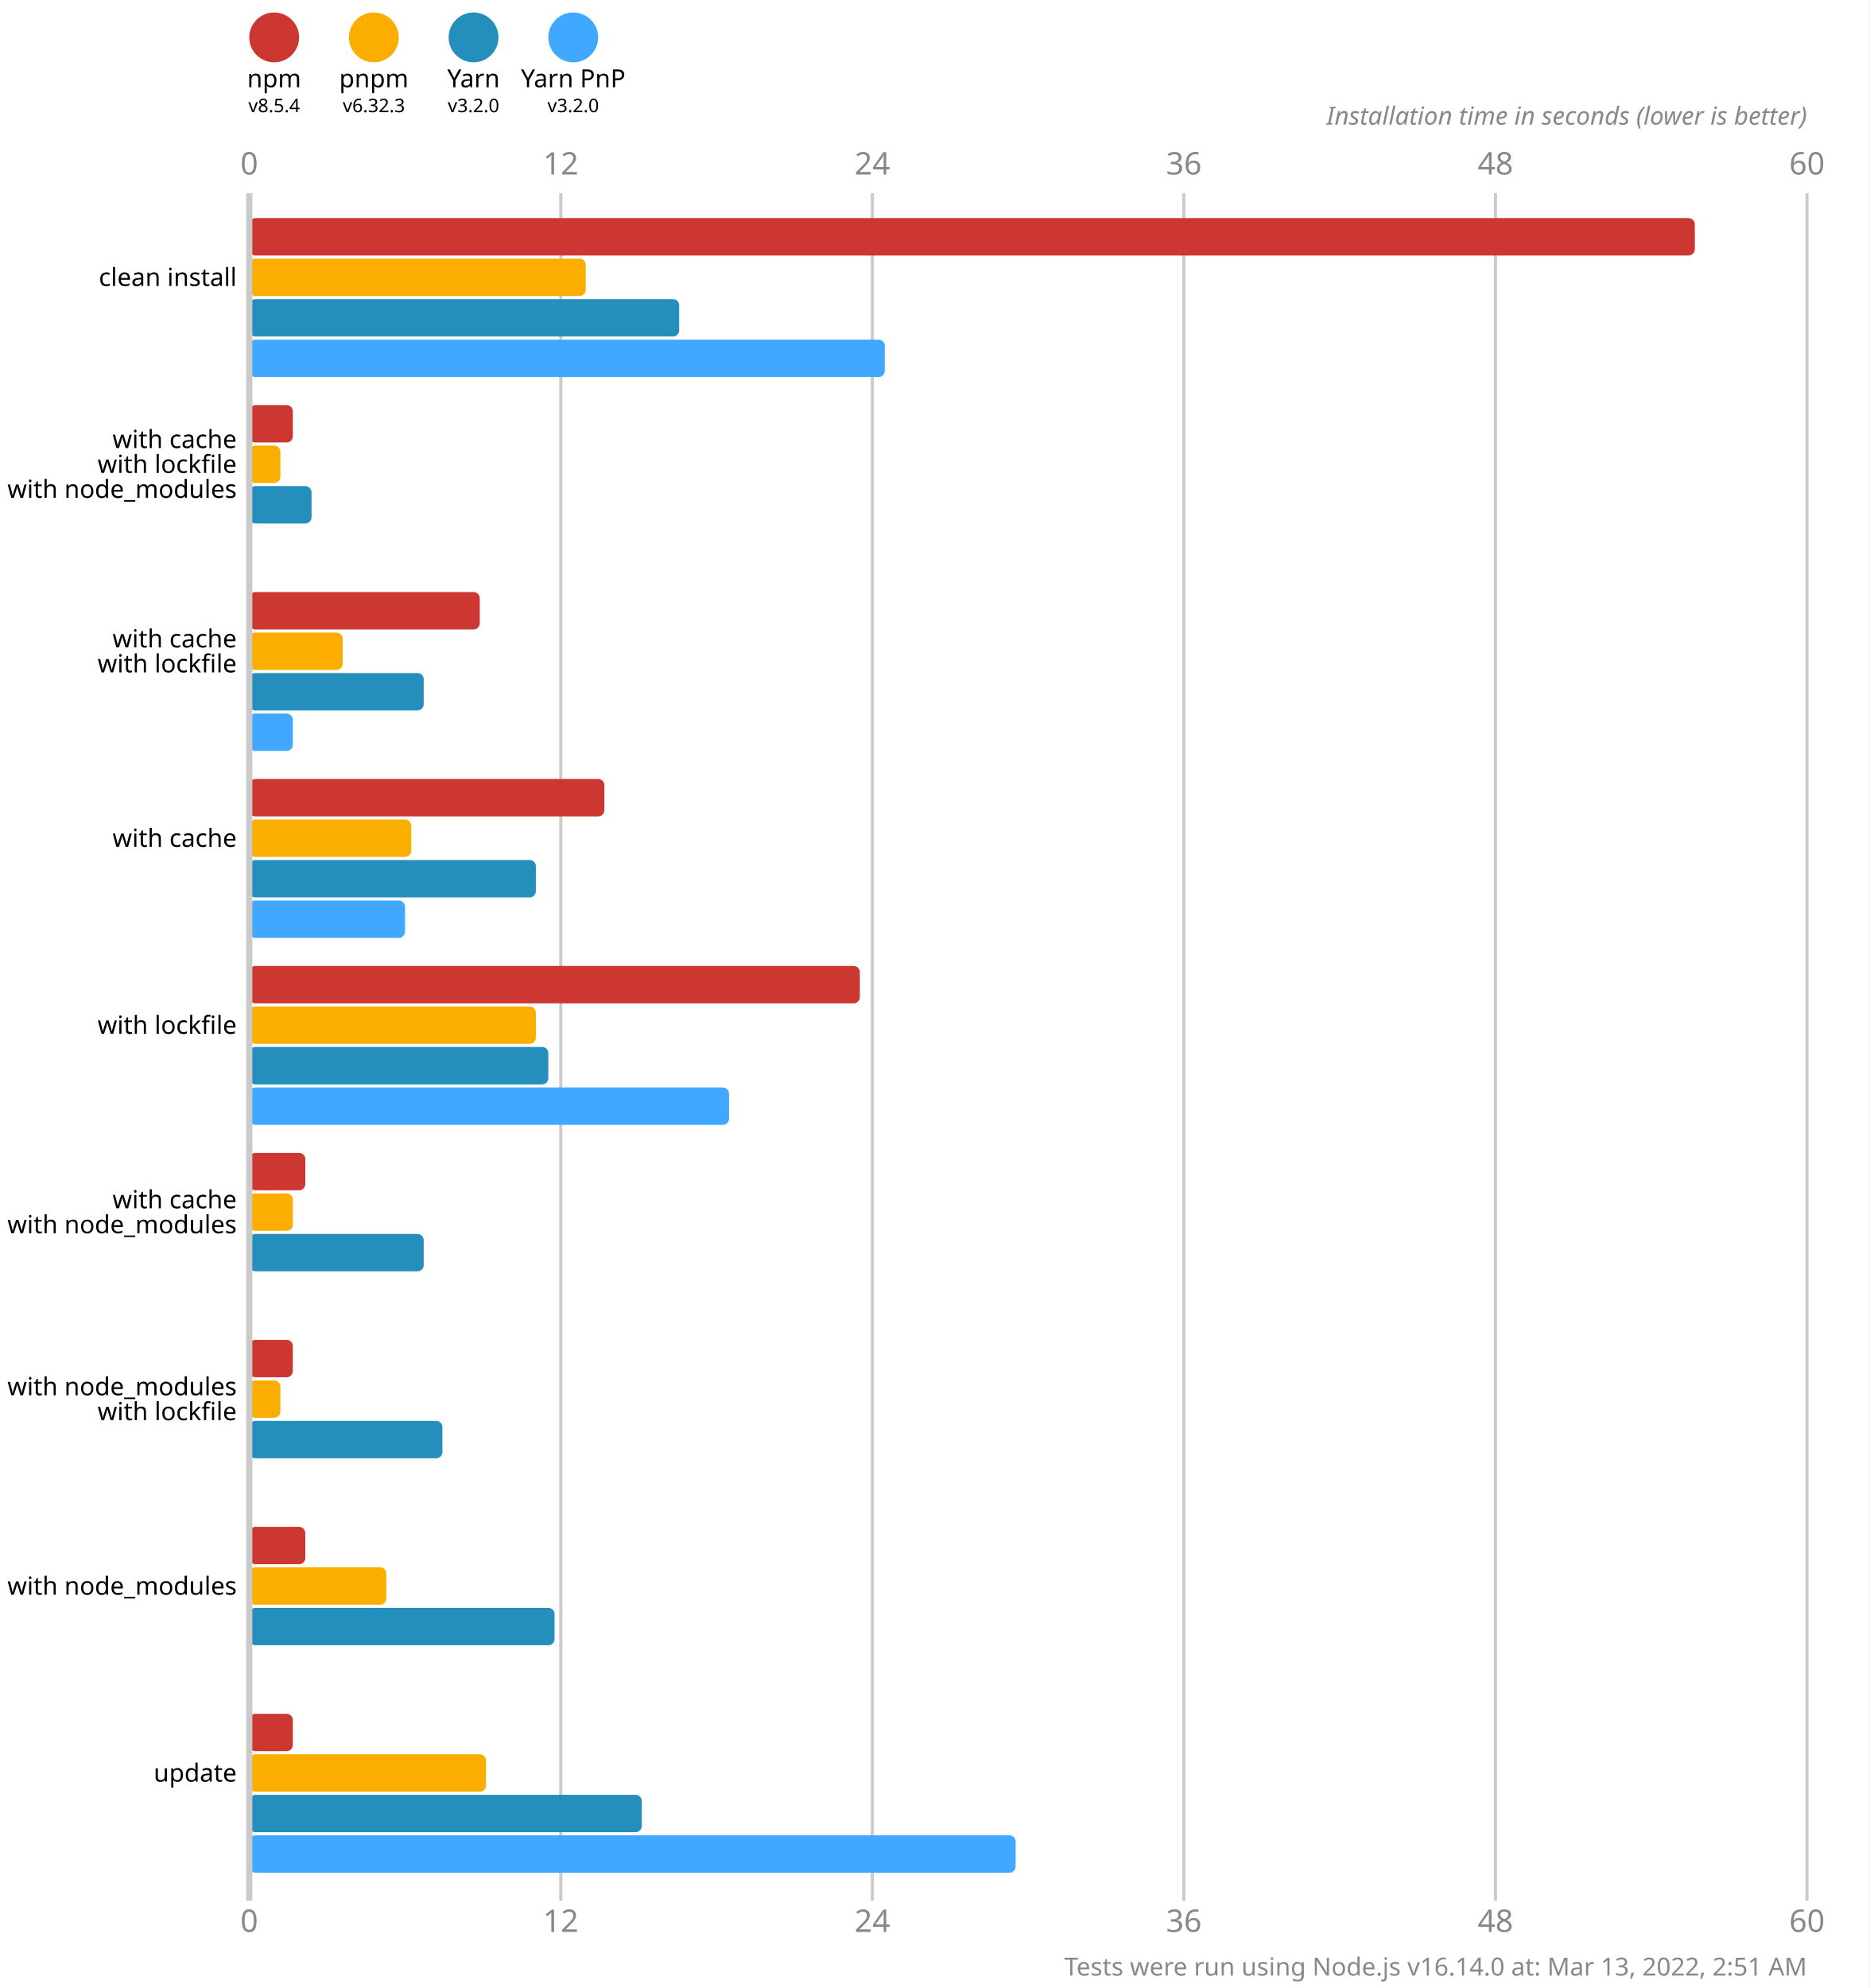
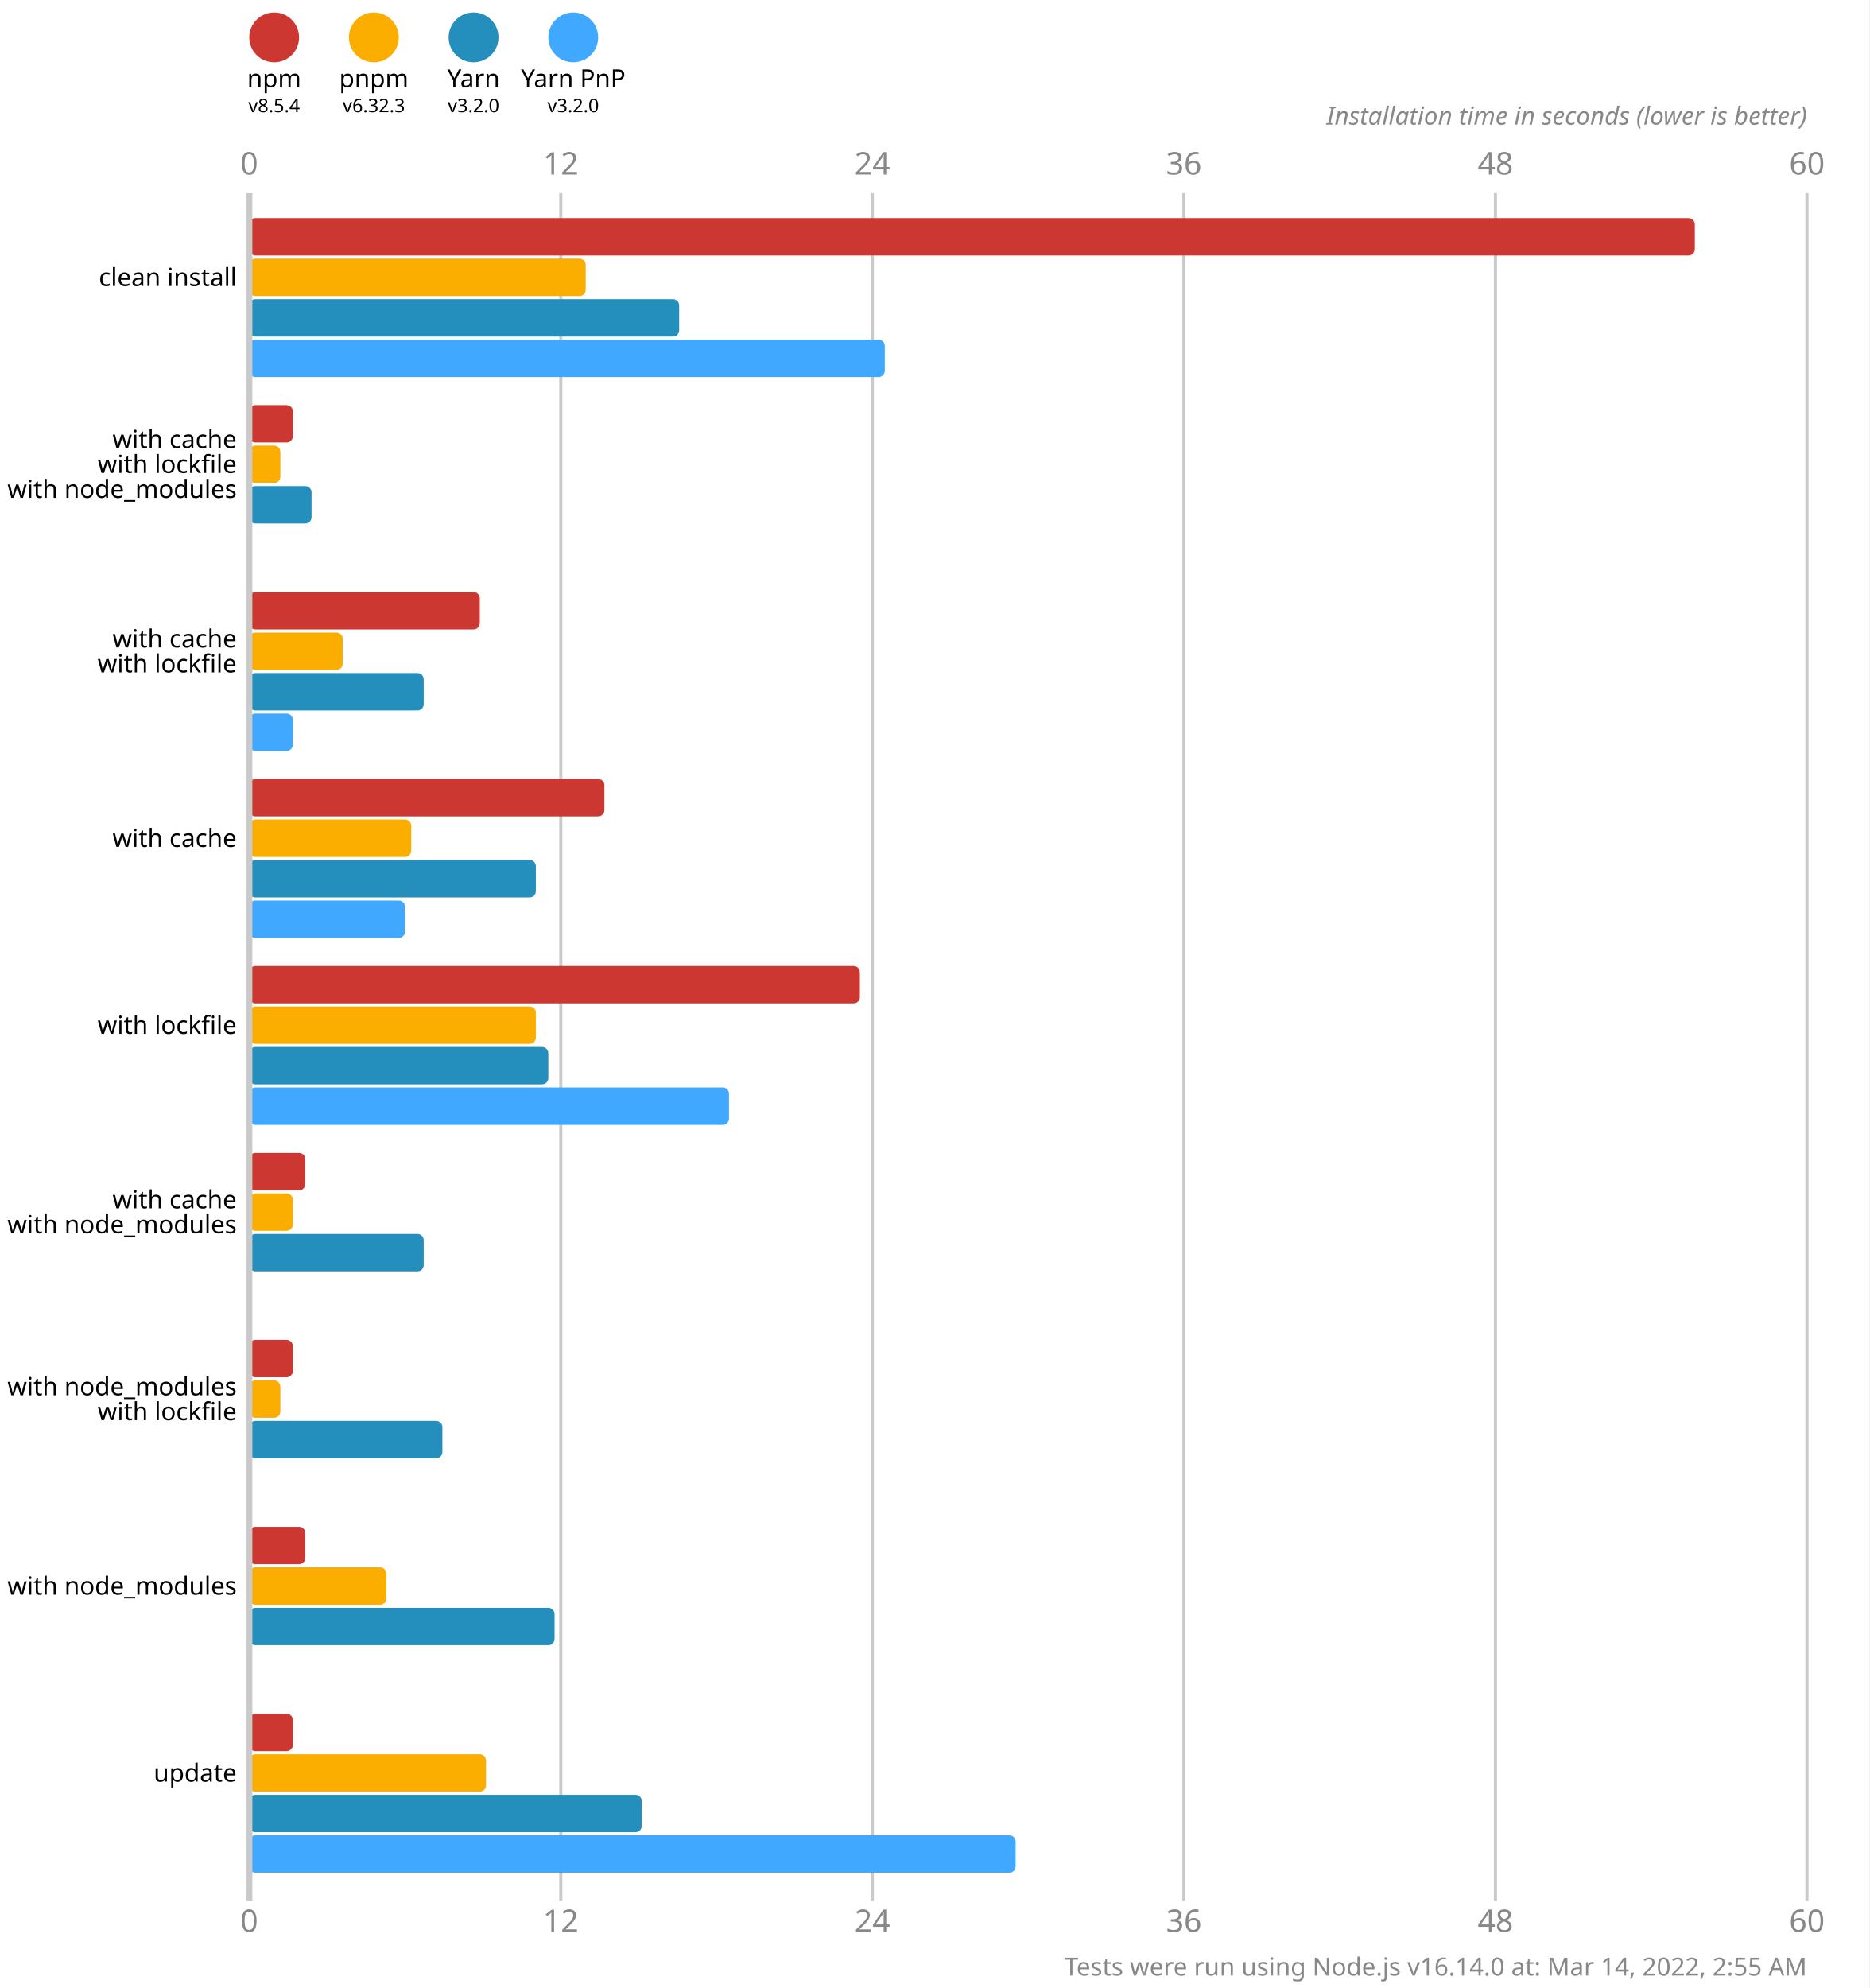
<svg xmlns="http://www.w3.org/2000/svg" version="1.1" viewBox="0 0 300 319">
  <style>
    .font { font-family: sans-serif; }
    .s3 { font-size: 3px; }
    .s4 { font-size: 4px; }
    .s5 { font-size: 5px; }
    .line { stroke: #cacaca; }
    .width { stroke-width: 0.5; }
    .text { fill: #888; }
  </style>
  <rect x="0" y="0" width="300" height="319" fill="#fff" />
  <circle cx="44" cy="6" r="4" fill="#cd3731" />
  <text x="44" y="14" class="font s4" text-anchor="middle">npm</text>
  <text x="44" y="18" class="font s3" text-anchor="middle">v8.5.4</text>
  <circle cx="60" cy="6" r="4" fill="#fbae00" />
  <text x="60" y="14" class="font s4" text-anchor="middle">pnpm</text>
  <text x="60" y="18" class="font s3" text-anchor="middle">v6.32.3</text>
  <circle cx="76" cy="6" r="4" fill="#248ebd" />
  <text x="76" y="14" class="font s4" text-anchor="middle">Yarn</text>
  <text x="76" y="18" class="font s3" text-anchor="middle">v3.2.0</text>
  <circle cx="92" cy="6" r="4" fill="#40a9ff" />
  <text x="92" y="14" class="font s4" text-anchor="middle">Yarn PnP</text>
  <text x="92" y="18" class="font s3" text-anchor="middle">v3.2.0</text>
  <text x="40" y="28" class="font s5 text" text-anchor="middle">0</text>
  <text x="40" y="310" class="font s5 text" text-anchor="middle">0</text>
  <line x1="90" y1="31" x2="90" y2="305" class="line width" />
  <text x="90" y="28" class="font s5 text" text-anchor="middle">12</text>
  <text x="90" y="310" class="font s5 text" text-anchor="middle">12</text>
  <line x1="140" y1="31" x2="140" y2="305" class="line width" />
  <text x="140" y="28" class="font s5 text" text-anchor="middle">24</text>
  <text x="140" y="310" class="font s5 text" text-anchor="middle">24</text>
  <line x1="190" y1="31" x2="190" y2="305" class="line width" />
  <text x="190" y="28" class="font s5 text" text-anchor="middle">36</text>
  <text x="190" y="310" class="font s5 text" text-anchor="middle">36</text>
  <line x1="240" y1="31" x2="240" y2="305" class="line width" />
  <text x="240" y="28" class="font s5 text" text-anchor="middle">48</text>
  <text x="240" y="310" class="font s5 text" text-anchor="middle">48</text>
  <line x1="290" y1="31" x2="290" y2="305" class="line width" />
  <text x="290" y="28" class="font s5 text" text-anchor="middle">60</text>
  <text x="290" y="310" class="font s5 text" text-anchor="middle">60</text>
  <text x="290" y="20" class="font s4 text" font-style="italic" text-anchor="end">Installation time in seconds (lower is better)</text>
  <rect x="40" y="35" width="232" height="6" fill="#cd3731" rx="1" ry="1" />
  <rect x="40" y="41.5" width="54" height="6" fill="#fbae00" rx="1" ry="1" />
  <rect x="40" y="48" width="69" height="6" fill="#248ebd" rx="1" ry="1" />
  <rect x="40" y="54.5" width="102" height="6" fill="#40a9ff" rx="1" ry="1" />
  <rect x="40" y="65" width="7" height="6" fill="#cd3731" rx="1" ry="1" />
  <rect x="40" y="71.5" width="5" height="6" fill="#fbae00" rx="1" ry="1" />
  <rect x="40" y="78" width="10" height="6" fill="#248ebd" rx="1" ry="1" />
  <rect x="40" y="84.5" width="0" height="6" fill="#40a9ff" rx="1" ry="1" />
  <rect x="40" y="95" width="37" height="6" fill="#cd3731" rx="1" ry="1" />
  <rect x="40" y="101.5" width="15" height="6" fill="#fbae00" rx="1" ry="1" />
  <rect x="40" y="108" width="28" height="6" fill="#248ebd" rx="1" ry="1" />
  <rect x="40" y="114.5" width="7" height="6" fill="#40a9ff" rx="1" ry="1" />
  <rect x="40" y="125" width="57" height="6" fill="#cd3731" rx="1" ry="1" />
  <rect x="40" y="131.5" width="26" height="6" fill="#fbae00" rx="1" ry="1" />
  <rect x="40" y="138" width="46" height="6" fill="#248ebd" rx="1" ry="1" />
  <rect x="40" y="144.5" width="25" height="6" fill="#40a9ff" rx="1" ry="1" />
  <rect x="40" y="155" width="98" height="6" fill="#cd3731" rx="1" ry="1" />
  <rect x="40" y="161.5" width="46" height="6" fill="#fbae00" rx="1" ry="1" />
  <rect x="40" y="168" width="48" height="6" fill="#248ebd" rx="1" ry="1" />
  <rect x="40" y="174.5" width="77" height="6" fill="#40a9ff" rx="1" ry="1" />
  <rect x="40" y="185" width="9" height="6" fill="#cd3731" rx="1" ry="1" />
  <rect x="40" y="191.5" width="7" height="6" fill="#fbae00" rx="1" ry="1" />
  <rect x="40" y="198" width="28" height="6" fill="#248ebd" rx="1" ry="1" />
  <rect x="40" y="204.5" width="0" height="6" fill="#40a9ff" rx="1" ry="1" />
  <rect x="40" y="215" width="7" height="6" fill="#cd3731" rx="1" ry="1" />
  <rect x="40" y="221.5" width="5" height="6" fill="#fbae00" rx="1" ry="1" />
  <rect x="40" y="228" width="31" height="6" fill="#248ebd" rx="1" ry="1" />
  <rect x="40" y="234.5" width="0" height="6" fill="#40a9ff" rx="1" ry="1" />
  <rect x="40" y="245" width="9" height="6" fill="#cd3731" rx="1" ry="1" />
  <rect x="40" y="251.5" width="22" height="6" fill="#fbae00" rx="1" ry="1" />
  <rect x="40" y="258" width="49" height="6" fill="#248ebd" rx="1" ry="1" />
  <rect x="40" y="264.5" width="0" height="6" fill="#40a9ff" rx="1" ry="1" />
  <rect x="40" y="275" width="7" height="6" fill="#cd3731" rx="1" ry="1" />
  <rect x="40" y="281.5" width="38" height="6" fill="#fbae00" rx="1" ry="1" />
  <rect x="40" y="288" width="63" height="6" fill="#248ebd" rx="1" ry="1" />
  <rect x="40" y="294.5" width="123" height="6" fill="#40a9ff" rx="1" ry="1" />
  <line x1="40" y1="31" x2="40" y2="305" class="line" />
  <text x="38" y="44.5" class="font s4" dominant-baseline="middle" text-anchor="end">clean install</text>
  <text x="38" y="70.5" class="font s4" dominant-baseline="middle" text-anchor="end">with cache</text>
  <text x="38" y="74.5" class="font s4" dominant-baseline="middle" text-anchor="end">with lockfile</text>
  <text x="38" y="78.5" class="font s4" dominant-baseline="middle" text-anchor="end">with node_modules</text>
  <text x="38" y="102.5" class="font s4" dominant-baseline="middle" text-anchor="end">with cache</text>
  <text x="38" y="106.5" class="font s4" dominant-baseline="middle" text-anchor="end">with lockfile</text>
  <text x="38" y="134.5" class="font s4" dominant-baseline="middle" text-anchor="end">with cache</text>
  <text x="38" y="164.5" class="font s4" dominant-baseline="middle" text-anchor="end">with lockfile</text>
  <text x="38" y="192.5" class="font s4" dominant-baseline="middle" text-anchor="end">with cache</text>
  <text x="38" y="196.5" class="font s4" dominant-baseline="middle" text-anchor="end">with node_modules</text>
  <text x="38" y="222.5" class="font s4" dominant-baseline="middle" text-anchor="end">with node_modules</text>
  <text x="38" y="226.5" class="font s4" dominant-baseline="middle" text-anchor="end">with lockfile</text>
  <text x="38" y="254.5" class="font s4" dominant-baseline="middle" text-anchor="end">with node_modules</text>
  <text x="38" y="284.5" class="font s4" dominant-baseline="middle" text-anchor="end">update</text>
-   <text x="290" y="317" class="font s4 text" text-anchor="end">Tests were run using Node.js v16.14.0 at: Mar 13, 2022, 2:51 AM</text>
+   <text x="290" y="317" class="font s4 text" text-anchor="end">Tests were run using Node.js v16.14.0 at: Mar 14, 2022, 2:55 AM</text>
</svg>
